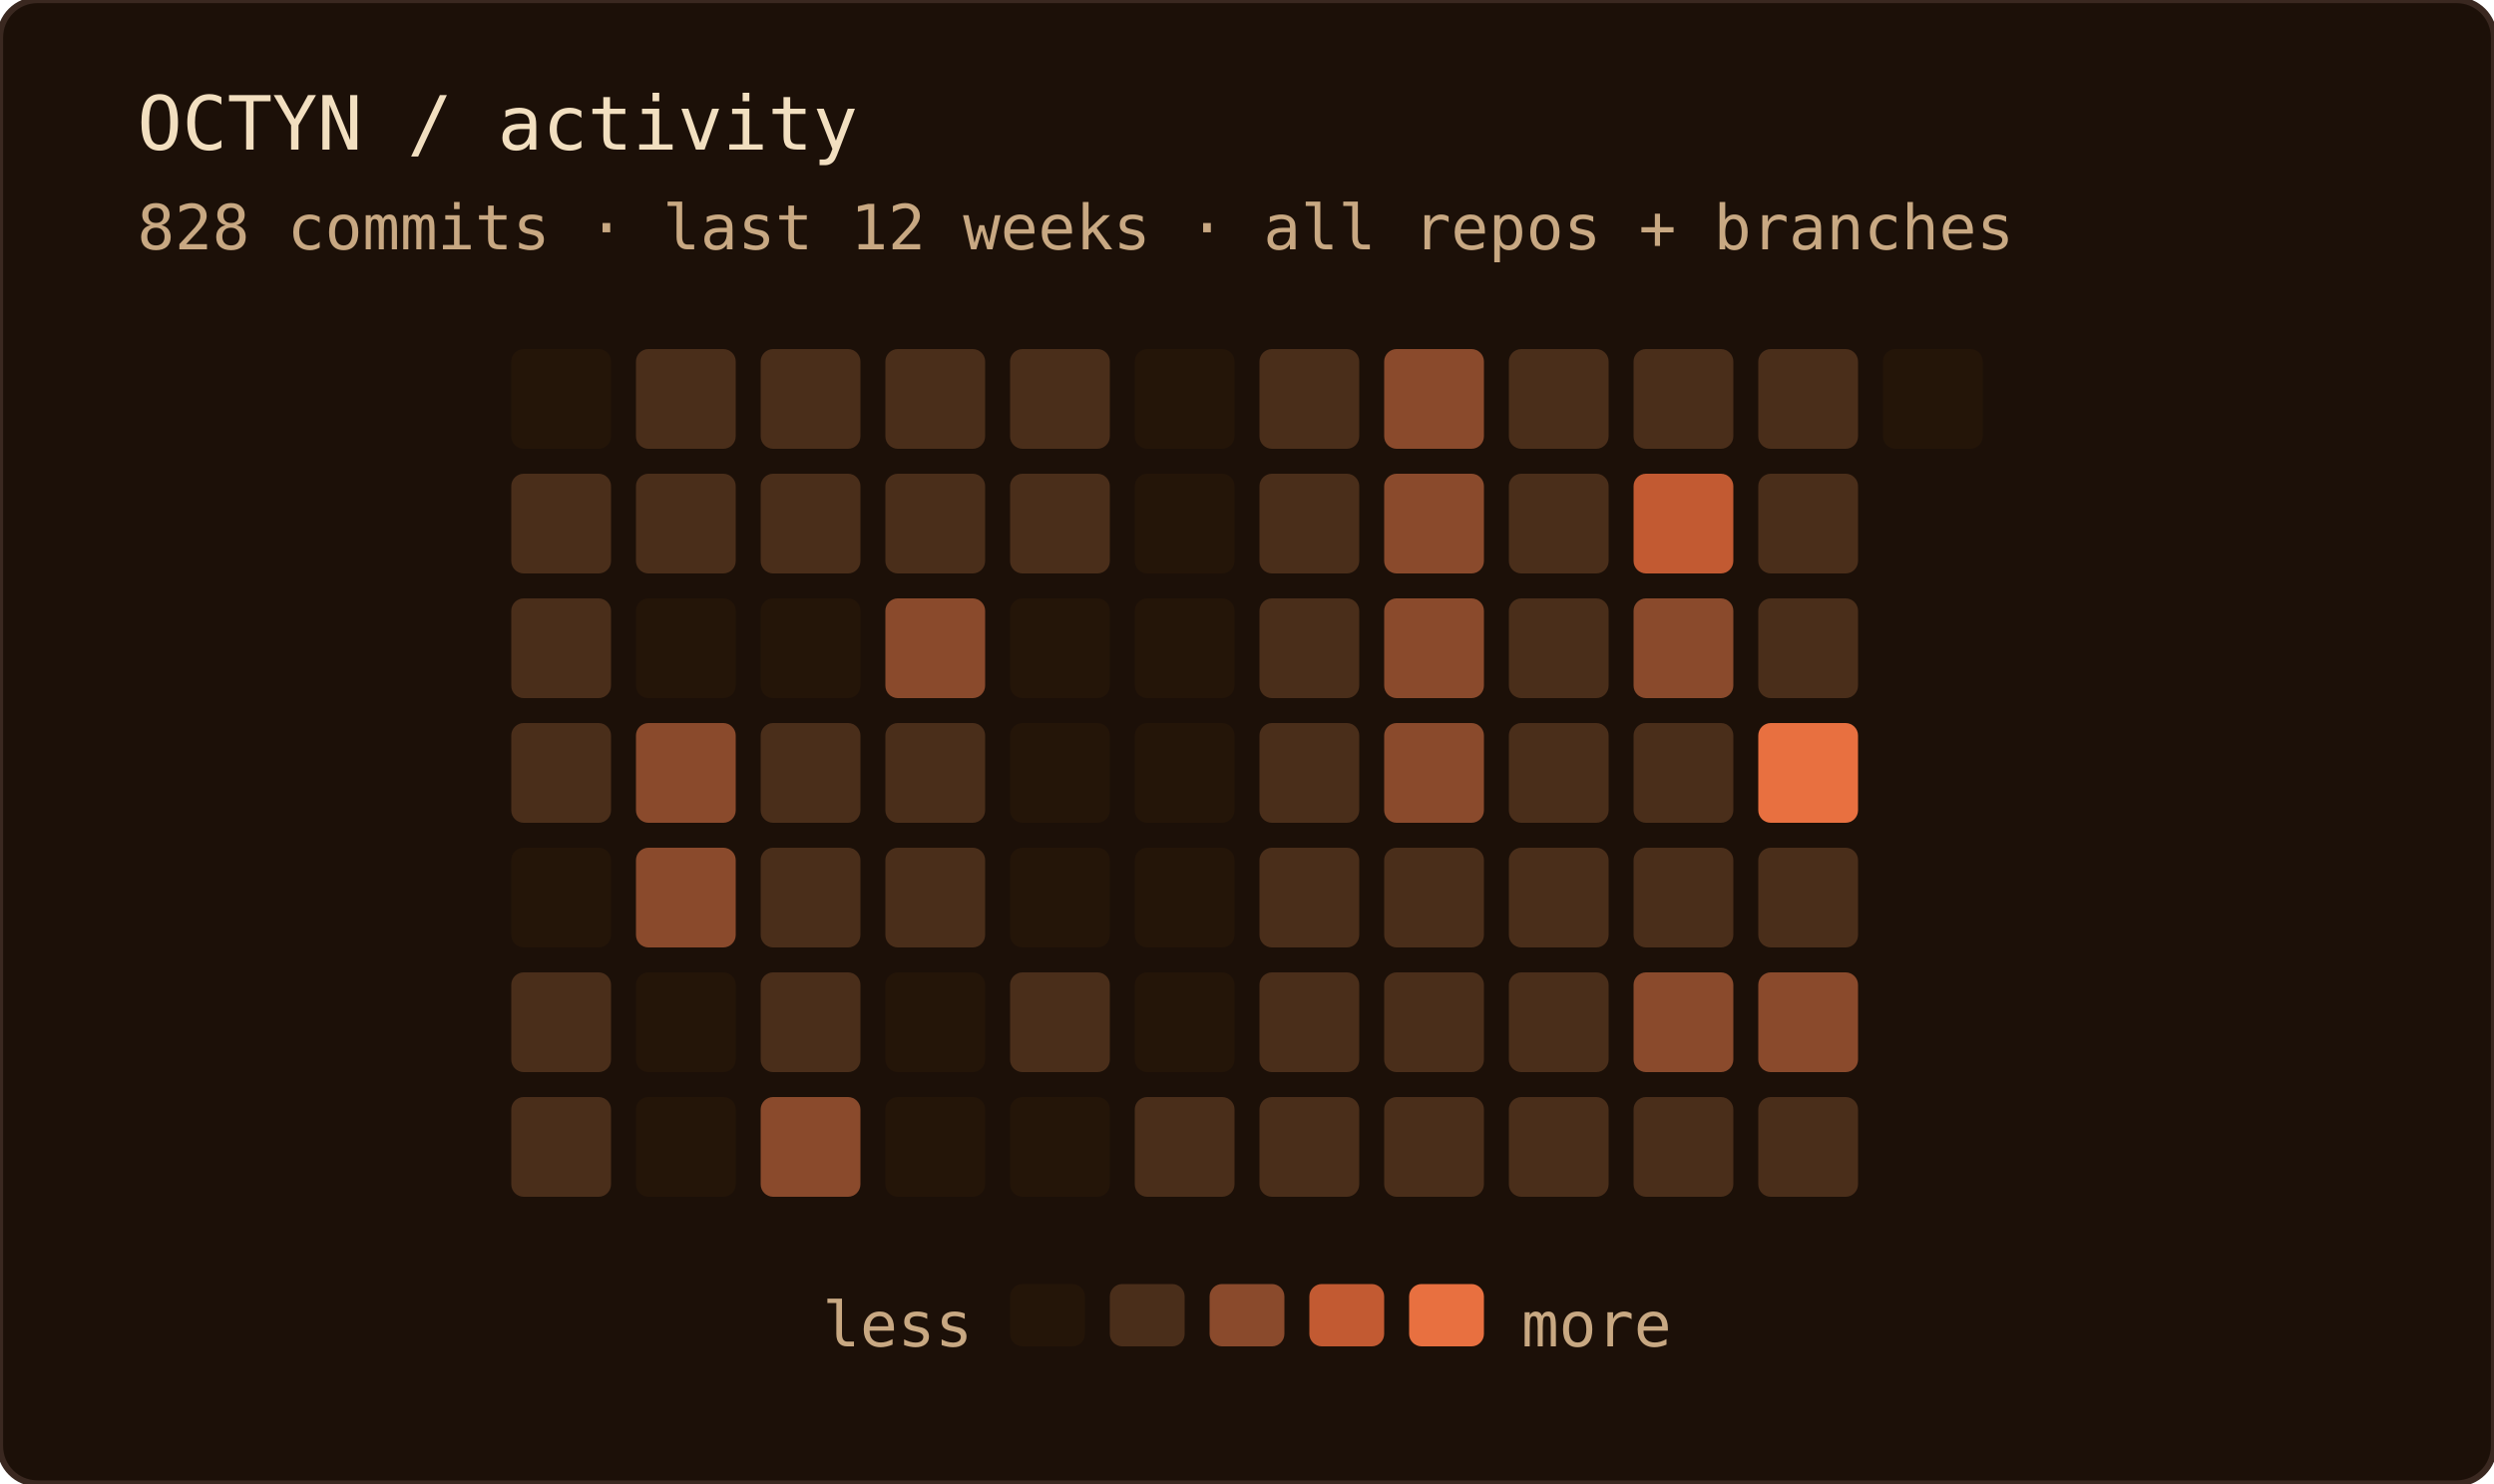
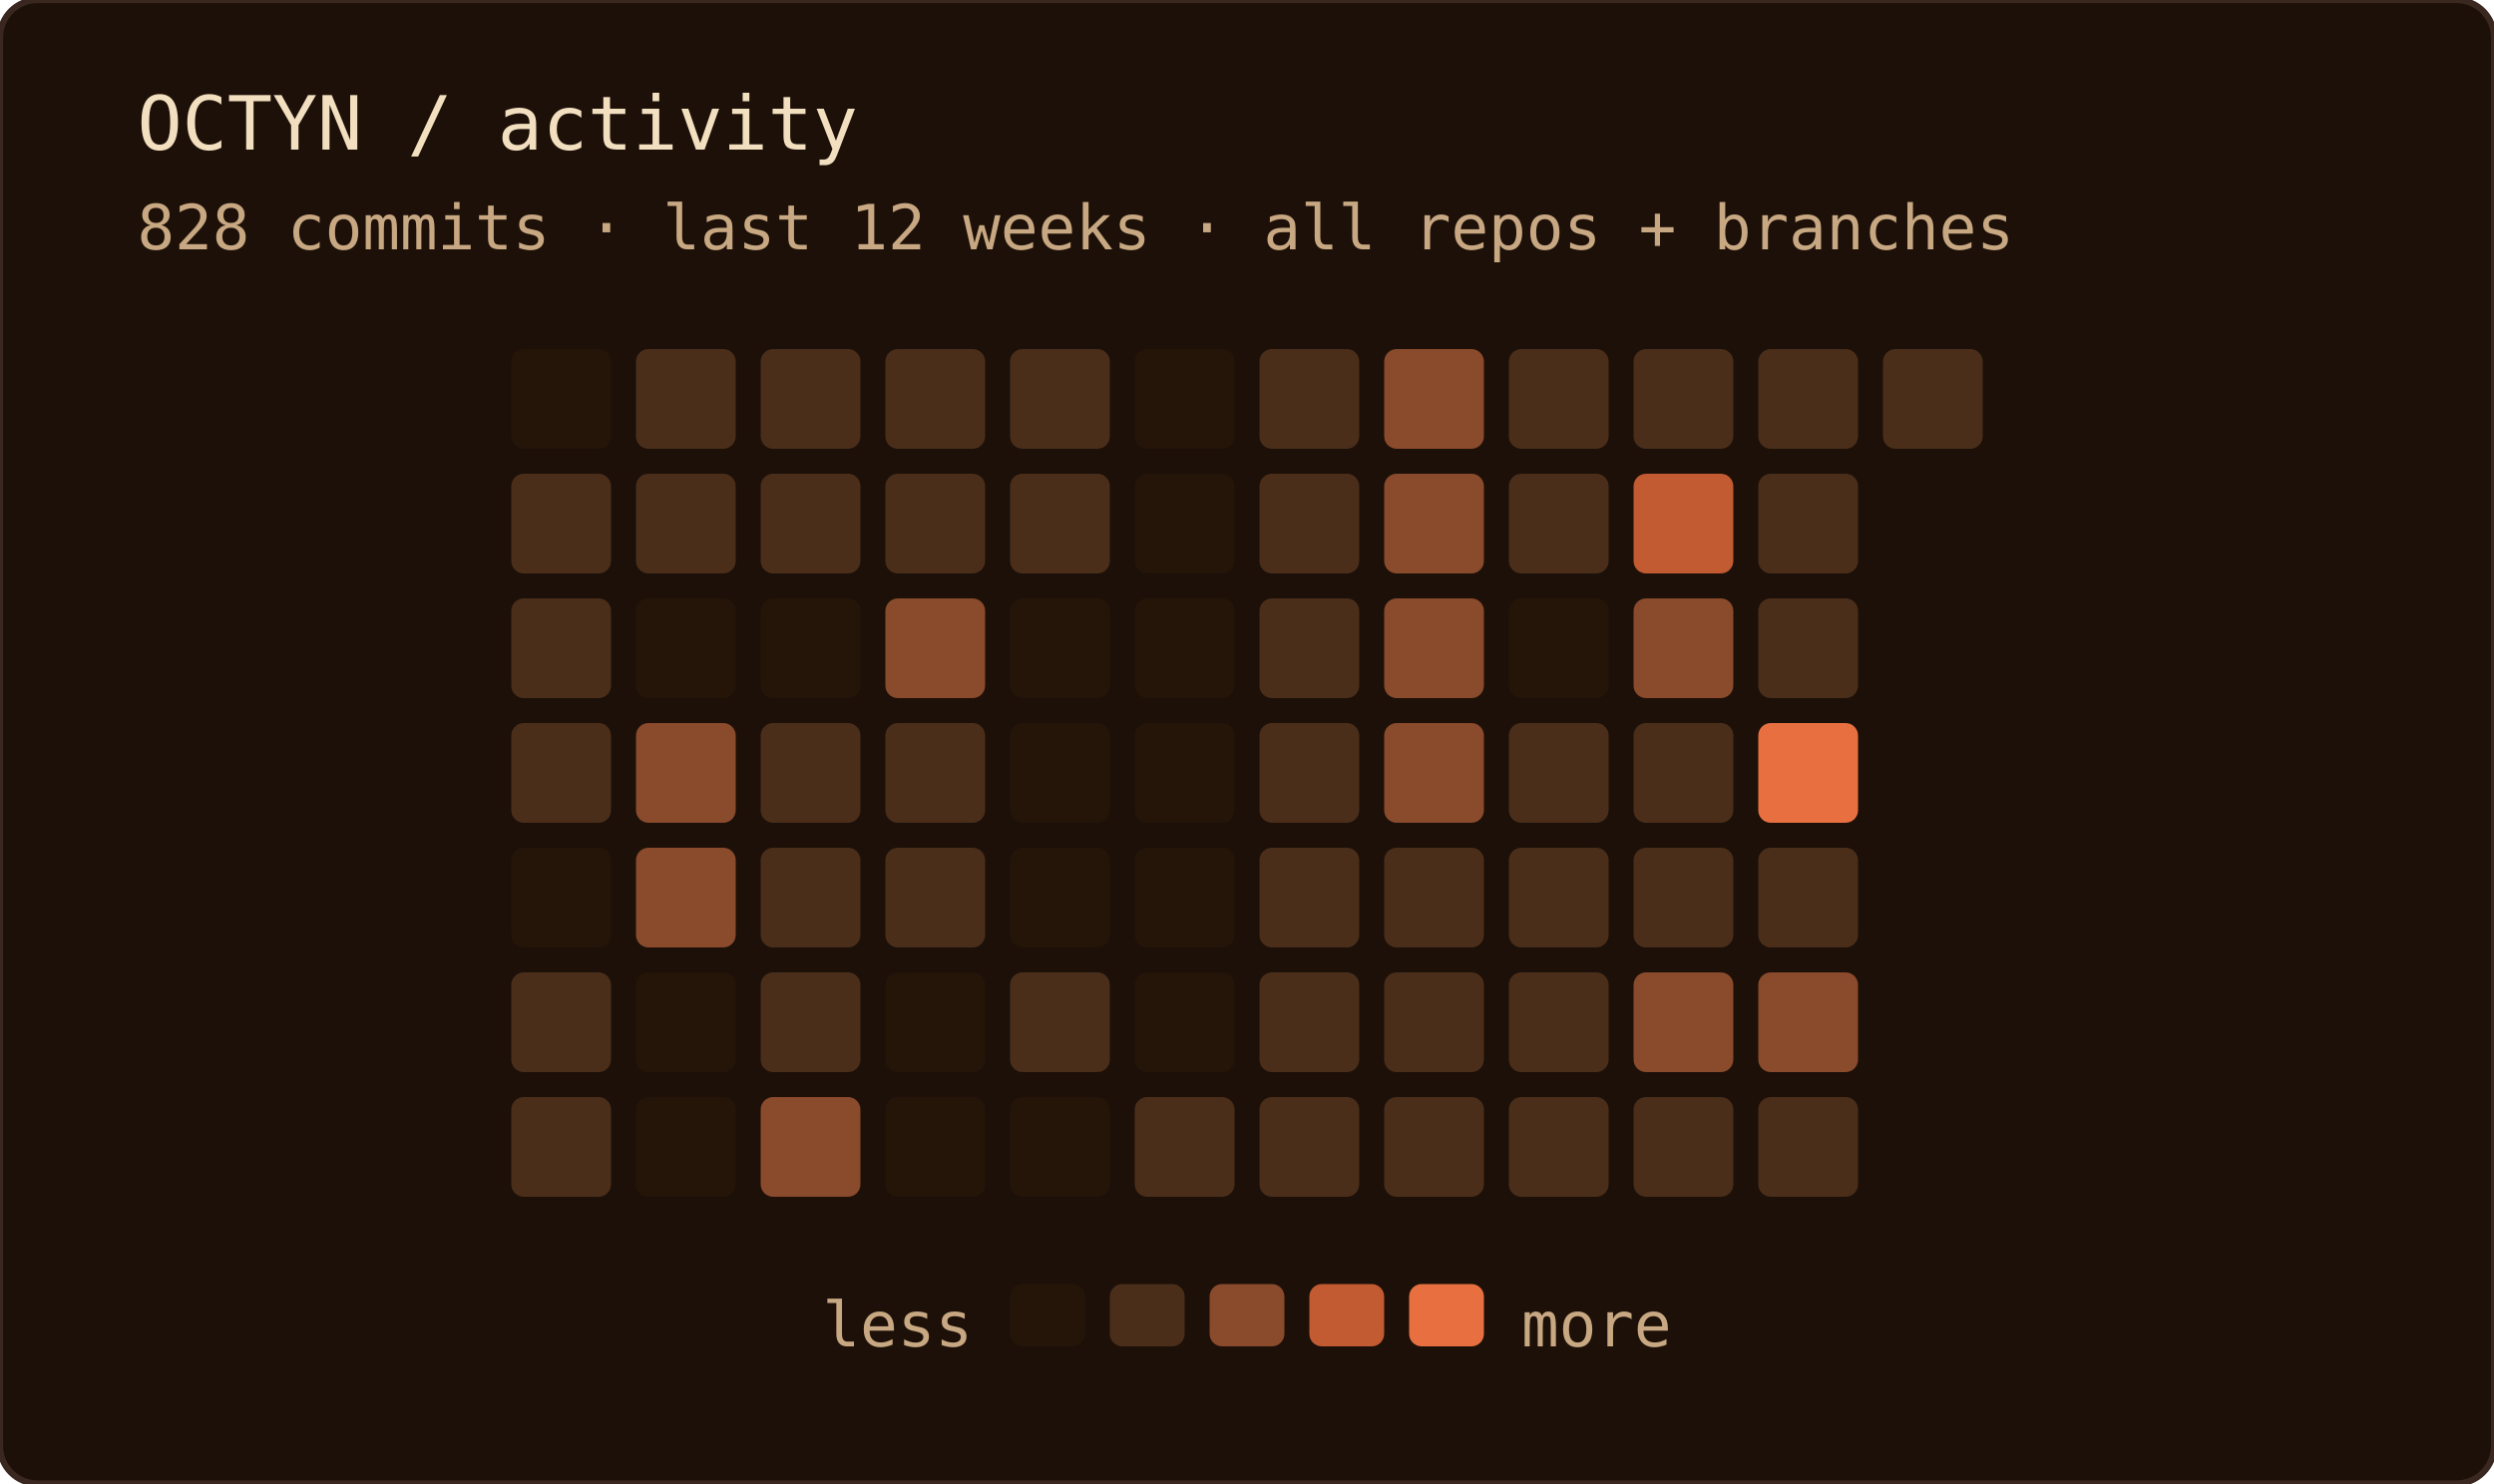
<svg xmlns="http://www.w3.org/2000/svg" width="400" height="238" role="img" aria-label="OCTYN commit activity — last 12 weeks · all repos + branches">
  <rect width="100%" height="100%" rx="6" fill="#1c1008" />
  <rect width="100%" height="100%" rx="6" fill="none" stroke="#3a2820" stroke-width="1" />
  <text x="22" y="24" font-family="'JetBrains Mono', 'Fira Code', ui-monospace, SFMono-Regular, Menlo, monospace" font-size="12" fill="#f2dfc0">OCTYN / activity</text>
  <text x="22" y="40" font-family="'JetBrains Mono', 'Fira Code', ui-monospace, SFMono-Regular, Menlo, monospace" font-size="10" fill="#c8a882">828 commits · last 12 weeks · all repos + branches</text>
  <rect x="82" y="56" width="16" height="16" rx="2" fill="#241508" />
  <rect x="82" y="76" width="16" height="16" rx="2" fill="#4a2e1a" />
  <rect x="82" y="96" width="16" height="16" rx="2" fill="#4a2e1a" />
  <rect x="82" y="116" width="16" height="16" rx="2" fill="#4a2e1a" />
  <rect x="82" y="136" width="16" height="16" rx="2" fill="#241508" />
  <rect x="82" y="156" width="16" height="16" rx="2" fill="#4a2e1a" />
  <rect x="82" y="176" width="16" height="16" rx="2" fill="#4a2e1a" />
  <rect x="102" y="56" width="16" height="16" rx="2" fill="#4a2e1a" />
  <rect x="102" y="76" width="16" height="16" rx="2" fill="#4a2e1a" />
  <rect x="102" y="96" width="16" height="16" rx="2" fill="#241508" />
  <rect x="102" y="116" width="16" height="16" rx="2" fill="#8a4a2c" />
  <rect x="102" y="136" width="16" height="16" rx="2" fill="#8a4a2c" />
  <rect x="102" y="156" width="16" height="16" rx="2" fill="#241508" />
  <rect x="102" y="176" width="16" height="16" rx="2" fill="#241508" />
  <rect x="122" y="56" width="16" height="16" rx="2" fill="#4a2e1a" />
  <rect x="122" y="76" width="16" height="16" rx="2" fill="#4a2e1a" />
  <rect x="122" y="96" width="16" height="16" rx="2" fill="#241508" />
  <rect x="122" y="116" width="16" height="16" rx="2" fill="#4a2e1a" />
  <rect x="122" y="136" width="16" height="16" rx="2" fill="#4a2e1a" />
  <rect x="122" y="156" width="16" height="16" rx="2" fill="#4a2e1a" />
  <rect x="122" y="176" width="16" height="16" rx="2" fill="#8a4a2c" />
  <rect x="142" y="56" width="16" height="16" rx="2" fill="#4a2e1a" />
  <rect x="142" y="76" width="16" height="16" rx="2" fill="#4a2e1a" />
  <rect x="142" y="96" width="16" height="16" rx="2" fill="#8a4a2c" />
  <rect x="142" y="116" width="16" height="16" rx="2" fill="#4a2e1a" />
  <rect x="142" y="136" width="16" height="16" rx="2" fill="#4a2e1a" />
  <rect x="142" y="156" width="16" height="16" rx="2" fill="#241508" />
  <rect x="142" y="176" width="16" height="16" rx="2" fill="#241508" />
  <rect x="162" y="56" width="16" height="16" rx="2" fill="#4a2e1a" />
  <rect x="162" y="76" width="16" height="16" rx="2" fill="#4a2e1a" />
  <rect x="162" y="96" width="16" height="16" rx="2" fill="#241508" />
  <rect x="162" y="116" width="16" height="16" rx="2" fill="#241508" />
  <rect x="162" y="136" width="16" height="16" rx="2" fill="#241508" />
  <rect x="162" y="156" width="16" height="16" rx="2" fill="#4a2e1a" />
  <rect x="162" y="176" width="16" height="16" rx="2" fill="#241508" />
  <rect x="182" y="56" width="16" height="16" rx="2" fill="#241508" />
  <rect x="182" y="76" width="16" height="16" rx="2" fill="#241508" />
  <rect x="182" y="96" width="16" height="16" rx="2" fill="#241508" />
  <rect x="182" y="116" width="16" height="16" rx="2" fill="#241508" />
  <rect x="182" y="136" width="16" height="16" rx="2" fill="#241508" />
  <rect x="182" y="156" width="16" height="16" rx="2" fill="#241508" />
  <rect x="182" y="176" width="16" height="16" rx="2" fill="#4a2e1a" />
  <rect x="202" y="56" width="16" height="16" rx="2" fill="#4a2e1a" />
  <rect x="202" y="76" width="16" height="16" rx="2" fill="#4a2e1a" />
  <rect x="202" y="96" width="16" height="16" rx="2" fill="#4a2e1a" />
  <rect x="202" y="116" width="16" height="16" rx="2" fill="#4a2e1a" />
  <rect x="202" y="136" width="16" height="16" rx="2" fill="#4a2e1a" />
  <rect x="202" y="156" width="16" height="16" rx="2" fill="#4a2e1a" />
  <rect x="202" y="176" width="16" height="16" rx="2" fill="#4a2e1a" />
  <rect x="222" y="56" width="16" height="16" rx="2" fill="#8a4a2c" />
  <rect x="222" y="76" width="16" height="16" rx="2" fill="#8a4a2c" />
  <rect x="222" y="96" width="16" height="16" rx="2" fill="#8a4a2c" />
  <rect x="222" y="116" width="16" height="16" rx="2" fill="#8a4a2c" />
  <rect x="222" y="136" width="16" height="16" rx="2" fill="#4a2e1a" />
  <rect x="222" y="156" width="16" height="16" rx="2" fill="#4a2e1a" />
  <rect x="222" y="176" width="16" height="16" rx="2" fill="#4a2e1a" />
  <rect x="242" y="56" width="16" height="16" rx="2" fill="#4a2e1a" />
  <rect x="242" y="76" width="16" height="16" rx="2" fill="#4a2e1a" />
-   <rect x="242" y="96" width="16" height="16" rx="2" fill="#4a2e1a" />
+   <rect x="242" y="96" width="16" height="16" rx="2" fill="#241508" />
  <rect x="242" y="116" width="16" height="16" rx="2" fill="#4a2e1a" />
  <rect x="242" y="136" width="16" height="16" rx="2" fill="#4a2e1a" />
  <rect x="242" y="156" width="16" height="16" rx="2" fill="#4a2e1a" />
  <rect x="242" y="176" width="16" height="16" rx="2" fill="#4a2e1a" />
  <rect x="262" y="56" width="16" height="16" rx="2" fill="#4a2e1a" />
  <rect x="262" y="76" width="16" height="16" rx="2" fill="#c25a32" />
  <rect x="262" y="96" width="16" height="16" rx="2" fill="#8a4a2c" />
  <rect x="262" y="116" width="16" height="16" rx="2" fill="#4a2e1a" />
  <rect x="262" y="136" width="16" height="16" rx="2" fill="#4a2e1a" />
  <rect x="262" y="156" width="16" height="16" rx="2" fill="#8a4a2c" />
  <rect x="262" y="176" width="16" height="16" rx="2" fill="#4a2e1a" />
  <rect x="282" y="56" width="16" height="16" rx="2" fill="#4a2e1a" />
  <rect x="282" y="76" width="16" height="16" rx="2" fill="#4a2e1a" />
  <rect x="282" y="96" width="16" height="16" rx="2" fill="#4a2e1a" />
  <rect x="282" y="116" width="16" height="16" rx="2" fill="#e87040" />
  <rect x="282" y="136" width="16" height="16" rx="2" fill="#4a2e1a" />
  <rect x="282" y="156" width="16" height="16" rx="2" fill="#8a4a2c" />
  <rect x="282" y="176" width="16" height="16" rx="2" fill="#4a2e1a" />
-   <rect x="302" y="56" width="16" height="16" rx="2" fill="#241508" />
+   <rect x="302" y="56" width="16" height="16" rx="2" fill="#4a2e1a" />
  <text x="156" y="216" text-anchor="end" font-family="'JetBrains Mono', 'Fira Code', ui-monospace, SFMono-Regular, Menlo, monospace" font-size="10" fill="#c8a882">less</text>
  <rect x="162" y="206" width="12" height="10" rx="2" fill="#241508" />
  <rect x="178" y="206" width="12" height="10" rx="2" fill="#4a2e1a" />
  <rect x="194" y="206" width="12" height="10" rx="2" fill="#8a4a2c" />
  <rect x="210" y="206" width="12" height="10" rx="2" fill="#c25a32" />
  <rect x="226" y="206" width="12" height="10" rx="2" fill="#e87040" />
  <text x="244" y="216" font-family="'JetBrains Mono', 'Fira Code', ui-monospace, SFMono-Regular, Menlo, monospace" font-size="10" fill="#c8a882">more</text>
</svg>
